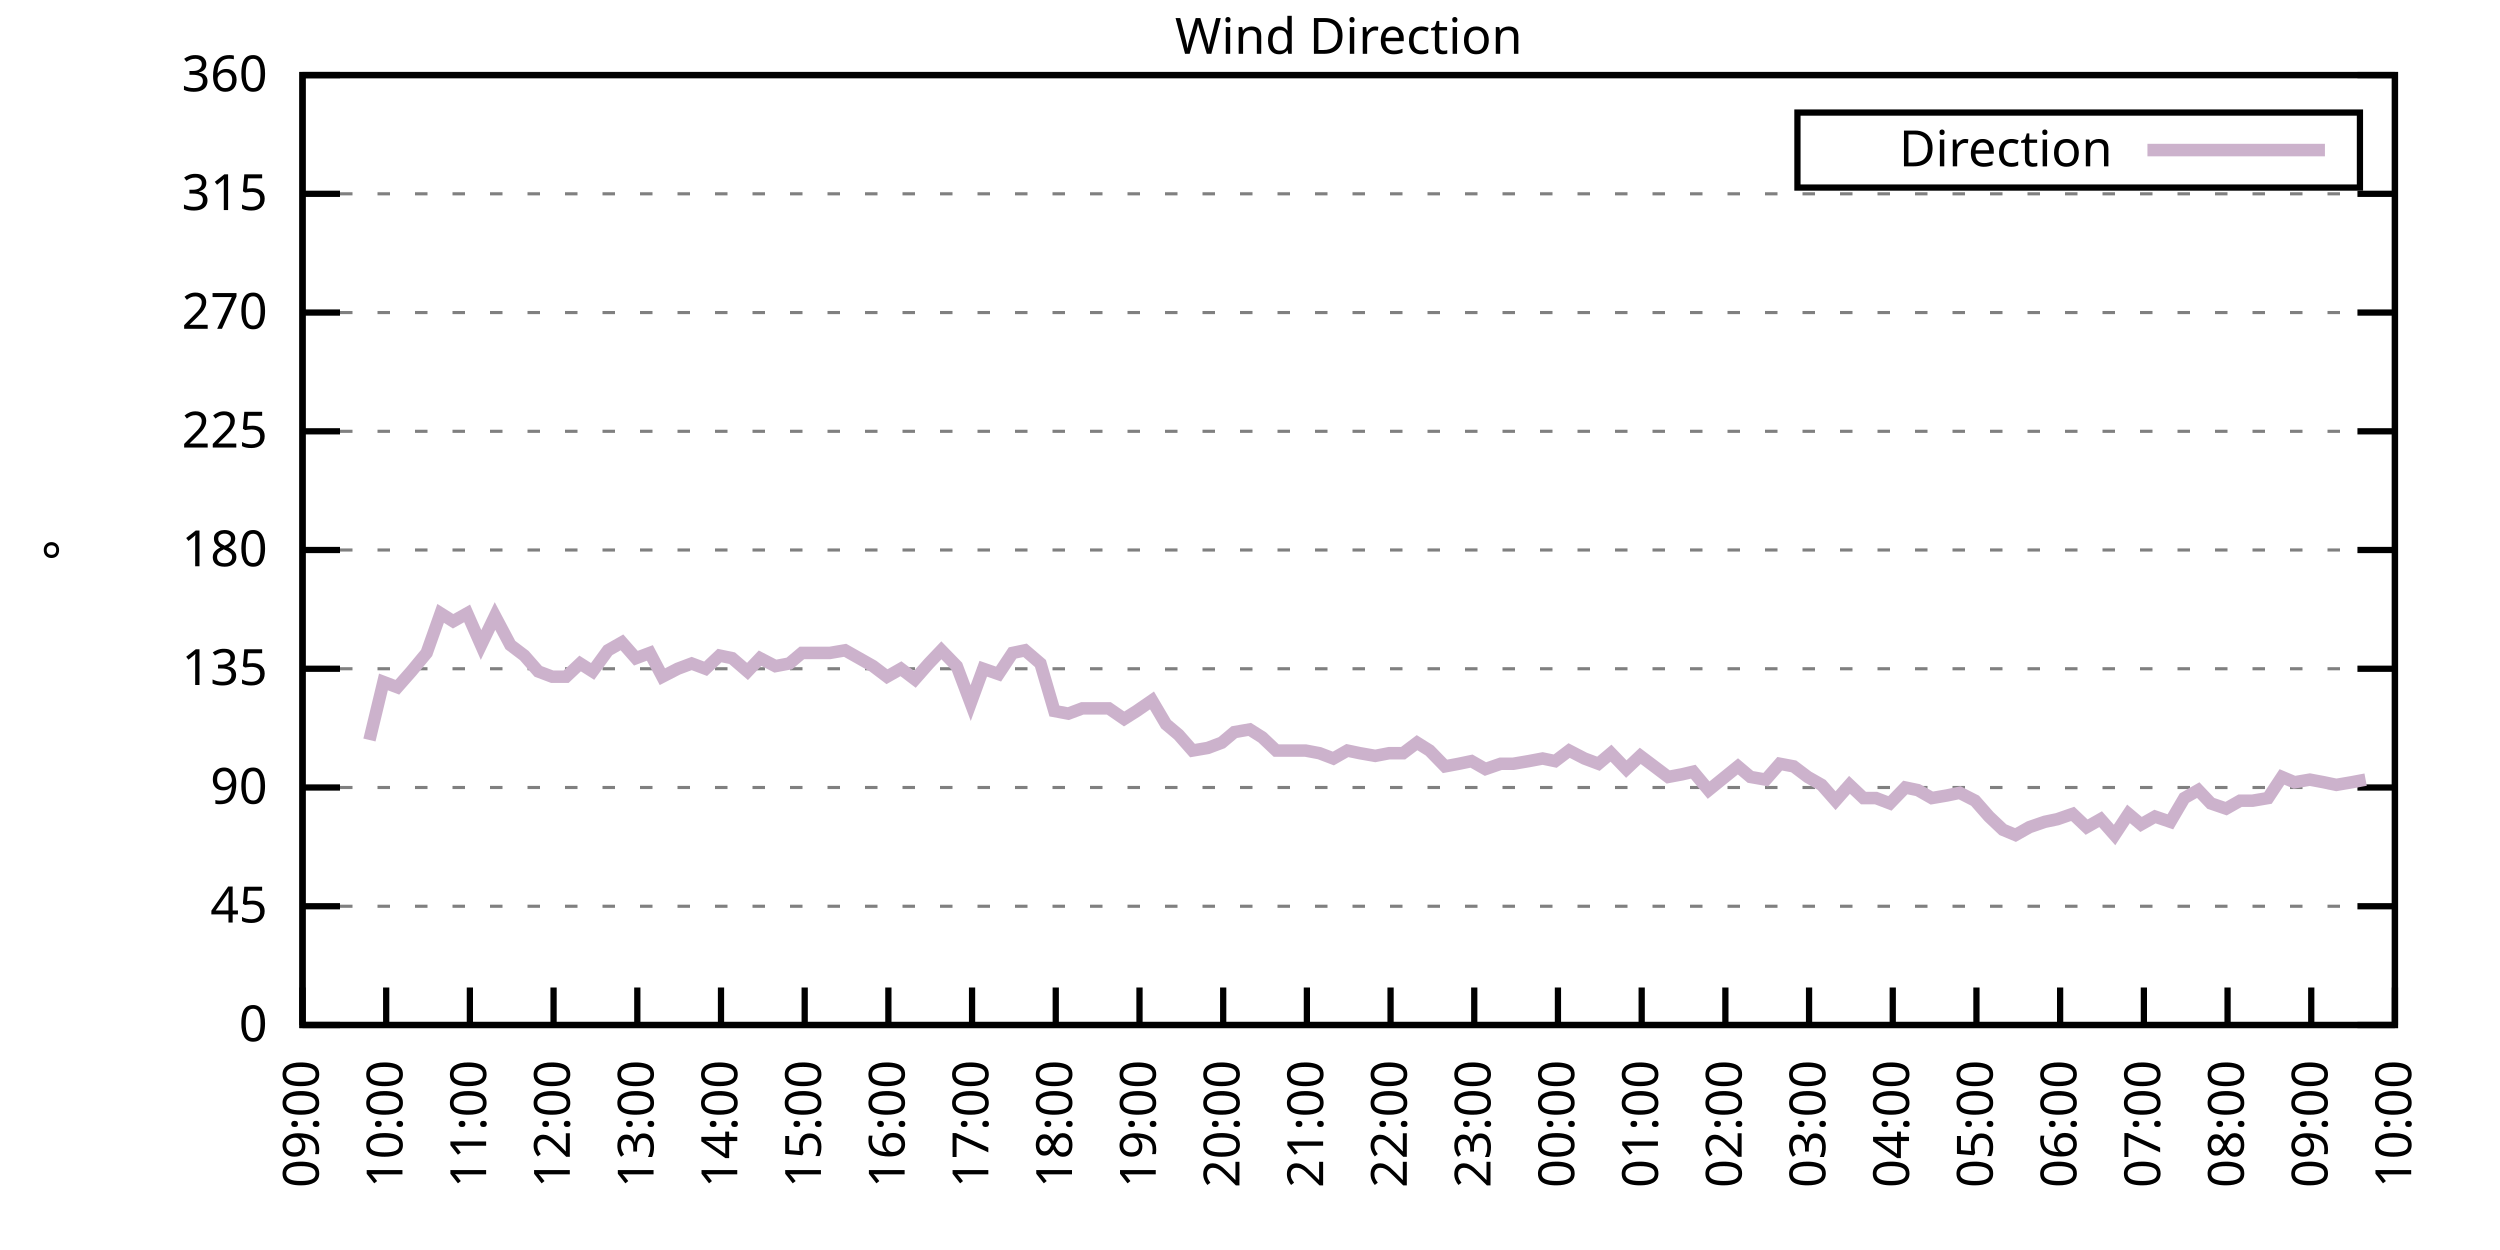
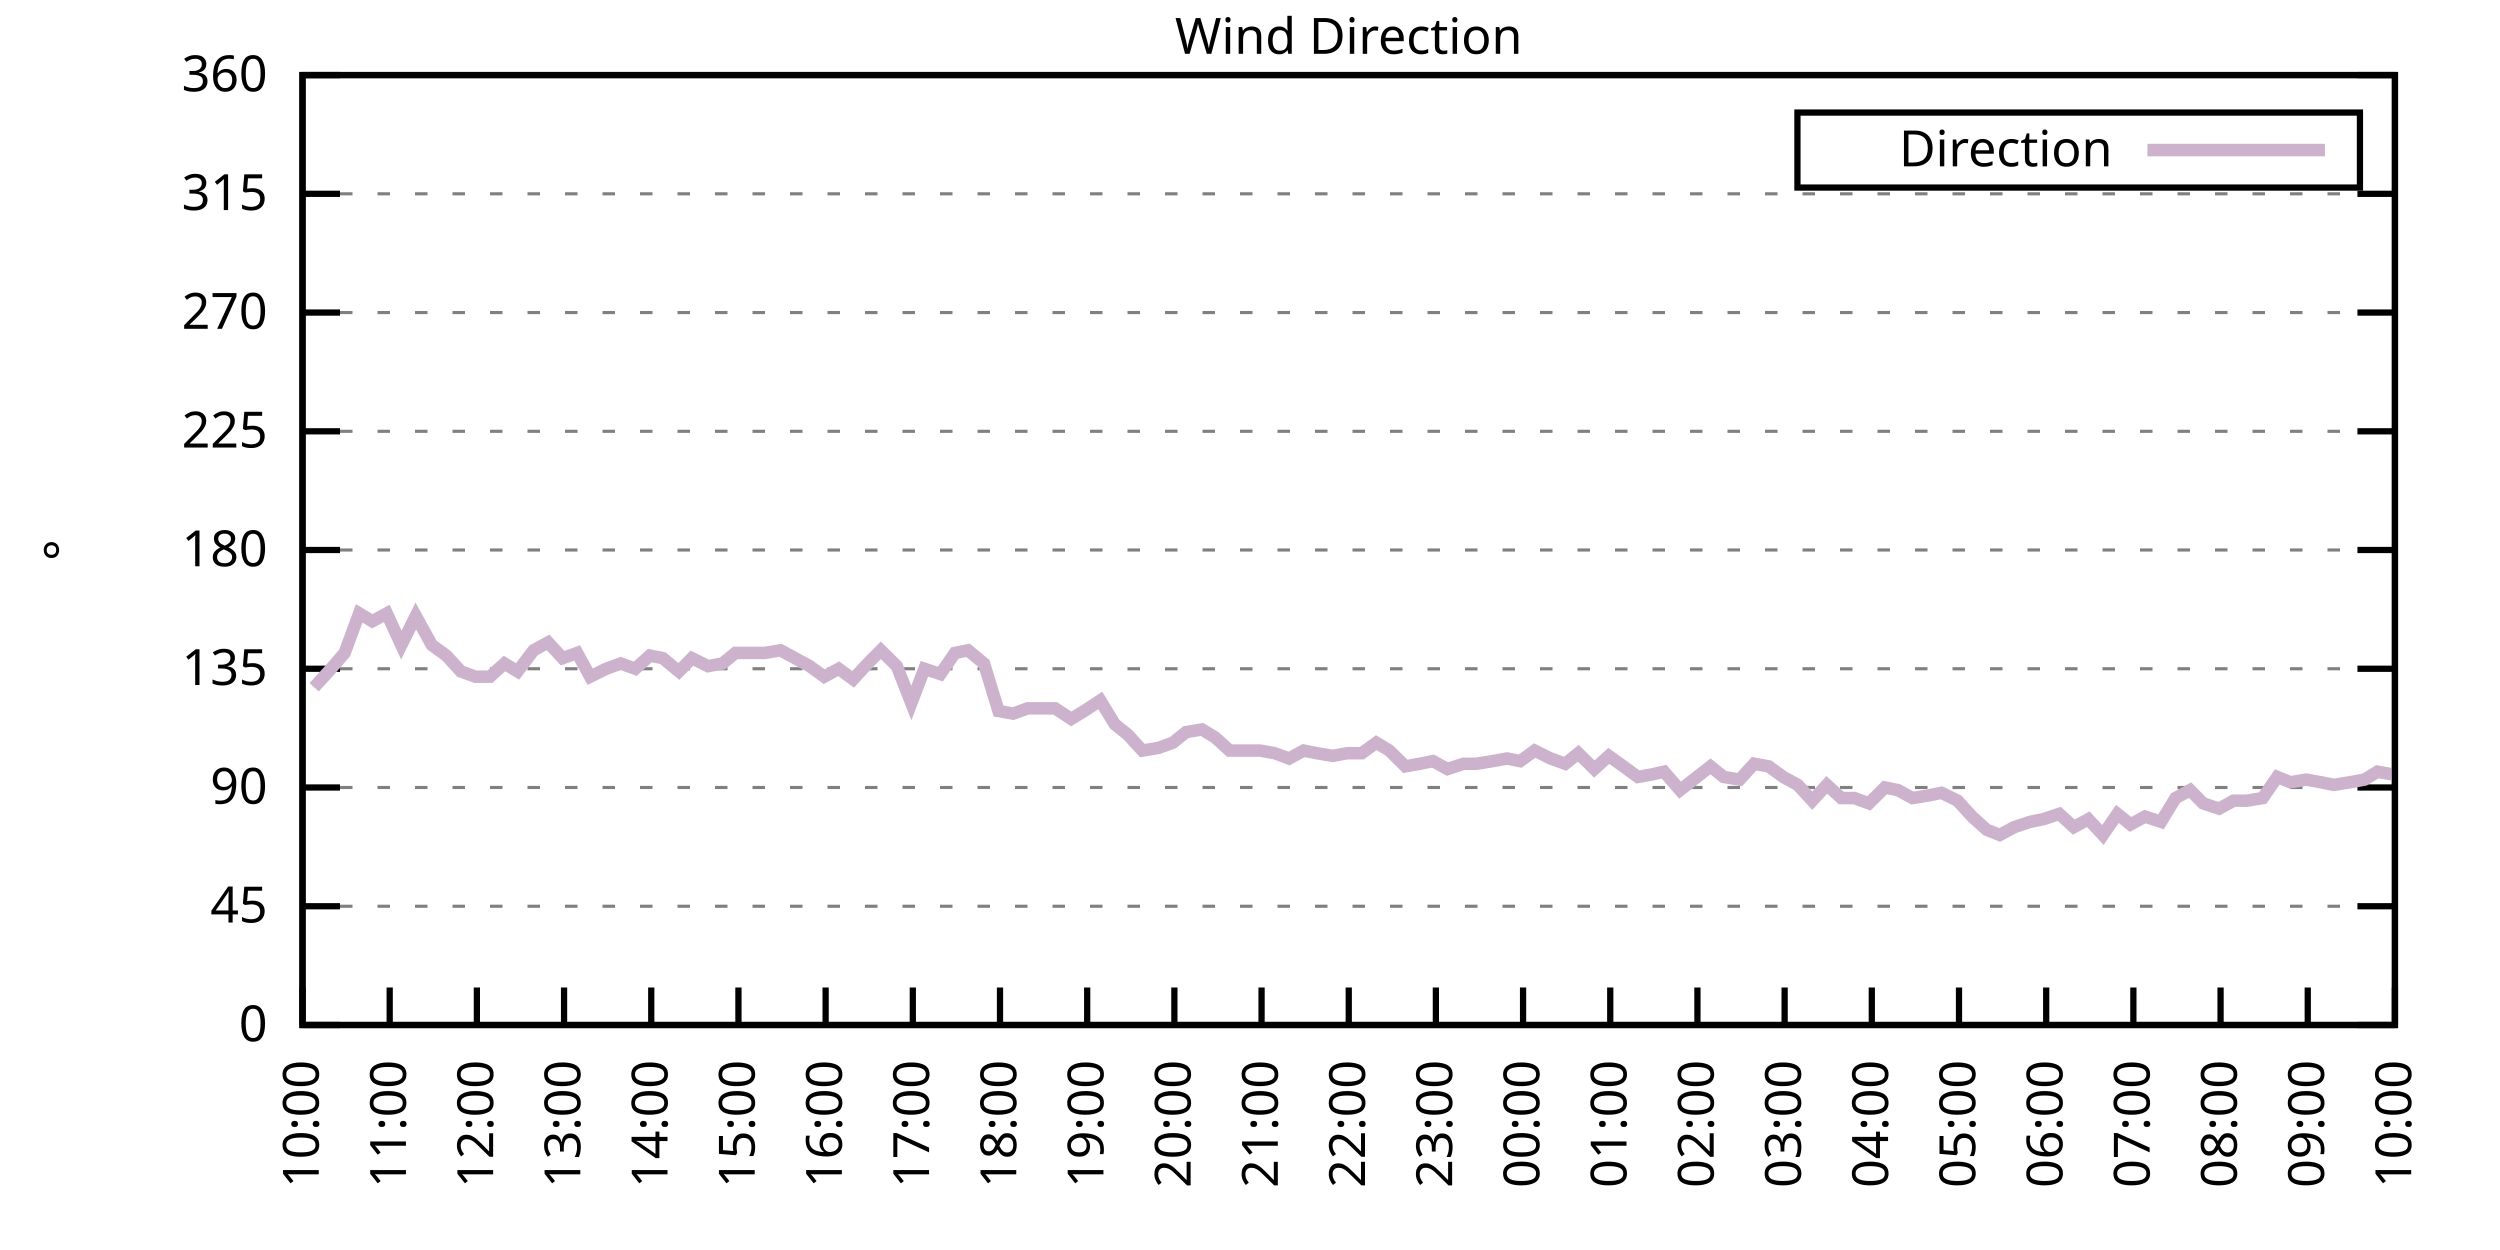
<svg xmlns="http://www.w3.org/2000/svg" xmlns:xlink="http://www.w3.org/1999/xlink" width="400" height="200" viewBox="0 0 400 200">
  <g id="gnuplot_canvas">
    <rect x="0" y="0" width="400" height="200" fill="none" />
    <defs>
      <circle id="gpDot" r="0.5" stroke-width="0.5" stroke="currentColor" />
      <path id="gpPt0" stroke-width="0.333" stroke="currentColor" d="M-1,0 h2 M0,-1 v2" />
      <path id="gpPt1" stroke-width="0.333" stroke="currentColor" d="M-1,-1 L1,1 M1,-1 L-1,1" />
      <path id="gpPt2" stroke-width="0.333" stroke="currentColor" d="M-1,0 L1,0 M0,-1 L0,1 M-1,-1 L1,1 M-1,1 L1,-1" />
      <rect id="gpPt3" stroke-width="0.333" stroke="currentColor" x="-1" y="-1" width="2" height="2" />
      <rect id="gpPt4" stroke-width="0.333" stroke="currentColor" fill="currentColor" x="-1" y="-1" width="2" height="2" />
      <circle id="gpPt5" stroke-width="0.333" stroke="currentColor" cx="0" cy="0" r="1" />
      <use xlink:href="#gpPt5" id="gpPt6" fill="currentColor" stroke="none" />
      <path id="gpPt7" stroke-width="0.333" stroke="currentColor" d="M0,-1.33 L-1.33,0.67 L1.33,0.67 z" />
      <use xlink:href="#gpPt7" id="gpPt8" fill="currentColor" stroke="none" />
      <use xlink:href="#gpPt7" id="gpPt9" stroke="currentColor" transform="rotate(180)" />
      <use xlink:href="#gpPt9" id="gpPt10" fill="currentColor" stroke="none" />
      <use xlink:href="#gpPt3" id="gpPt11" stroke="currentColor" transform="rotate(45)" />
      <use xlink:href="#gpPt11" id="gpPt12" fill="currentColor" stroke="none" />
      <path id="gpPt13" stroke-width="0.333" stroke="currentColor" d="M0,1.330 L1.265,0.411 L0.782,-1.067 L-0.782,-1.076 L-1.265,0.411 z" />
      <use xlink:href="#gpPt13" id="gpPt14" fill="currentColor" stroke="none" />
      <filter id="textbox" filterUnits="objectBoundingBox" x="0" y="0" height="1" width="1">
        <feFlood flood-color="white" flood-opacity="1" result="bgnd" />
        <feComposite in="SourceGraphic" in2="bgnd" operator="atop" />
      </filter>
      <filter id="greybox" filterUnits="objectBoundingBox" x="0" y="0" height="1" width="1">
        <feFlood flood-color="lightgrey" flood-opacity="1" result="grey" />
        <feComposite in="SourceGraphic" in2="grey" operator="atop" />
      </filter>
    </defs>
    <g fill="none" color="white" stroke="currentColor" stroke-width="1.00" stroke-linecap="butt" stroke-linejoin="miter">
</g>
    <g fill="none" color="black" stroke="currentColor" stroke-width="1.00" stroke-linecap="butt" stroke-linejoin="miter">
      <g stroke="none" shape-rendering="crispEdges">
        <polygon fill="rgb(255, 255, 255)" points="48.40,164.00 383.18,164.00 383.18,12.02 48.40,12.02 " />
      </g>
    </g>
    <g fill="none" color="black" stroke="currentColor" stroke-width="1.00" stroke-linecap="butt" stroke-linejoin="miter">
</g>
    <g fill="none" color="black" stroke="black" stroke-width="0.50" stroke-linecap="butt" stroke-linejoin="miter">
</g>
    <g fill="none" color="gray" stroke="currentColor" stroke-width="0.50" stroke-linecap="butt" stroke-linejoin="miter">
      <path stroke="gray" stroke-dasharray="2,4" class="gridline" d="M48.40,164.00 L383.19,164.00  " />
    </g>
    <g fill="none" color="gray" stroke="gray" stroke-width="1.00" stroke-linecap="butt" stroke-linejoin="miter">
</g>
    <g fill="none" color="black" stroke="currentColor" stroke-width="1.00" stroke-linecap="butt" stroke-linejoin="miter">
      <path stroke="black" d="M48.40,164.00 L54.40,164.00 M383.19,164.00 L377.19,164.00  " />
      <g transform="translate(42.80,166.60)" stroke="none" fill="black" font-family="Sans" font-size="8.00" text-anchor="end">
        <text>
          <tspan font-family="Sans"> 0</tspan>
        </text>
      </g>
    </g>
    <g fill="none" color="black" stroke="currentColor" stroke-width="1.00" stroke-linecap="butt" stroke-linejoin="miter">
</g>
    <g fill="none" color="black" stroke="black" stroke-width="0.50" stroke-linecap="butt" stroke-linejoin="miter">
</g>
    <g fill="none" color="gray" stroke="currentColor" stroke-width="0.50" stroke-linecap="butt" stroke-linejoin="miter">
      <path stroke="gray" stroke-dasharray="2,4" class="gridline" d="M48.40,145.00 L383.19,145.00  " />
    </g>
    <g fill="none" color="gray" stroke="gray" stroke-width="1.00" stroke-linecap="butt" stroke-linejoin="miter">
</g>
    <g fill="none" color="black" stroke="currentColor" stroke-width="1.00" stroke-linecap="butt" stroke-linejoin="miter">
      <path stroke="black" d="M48.40,145.00 L54.40,145.00 M383.19,145.00 L377.19,145.00  " />
      <g transform="translate(42.80,147.60)" stroke="none" fill="black" font-family="Sans" font-size="8.00" text-anchor="end">
        <text>
          <tspan font-family="Sans"> 45</tspan>
        </text>
      </g>
    </g>
    <g fill="none" color="black" stroke="currentColor" stroke-width="1.00" stroke-linecap="butt" stroke-linejoin="miter">
</g>
    <g fill="none" color="black" stroke="black" stroke-width="0.50" stroke-linecap="butt" stroke-linejoin="miter">
</g>
    <g fill="none" color="gray" stroke="currentColor" stroke-width="0.50" stroke-linecap="butt" stroke-linejoin="miter">
      <path stroke="gray" stroke-dasharray="2,4" class="gridline" d="M48.40,126.00 L383.19,126.00  " />
    </g>
    <g fill="none" color="gray" stroke="gray" stroke-width="1.00" stroke-linecap="butt" stroke-linejoin="miter">
</g>
    <g fill="none" color="black" stroke="currentColor" stroke-width="1.00" stroke-linecap="butt" stroke-linejoin="miter">
      <path stroke="black" d="M48.40,126.00 L54.40,126.00 M383.19,126.00 L377.19,126.00  " />
      <g transform="translate(42.80,128.60)" stroke="none" fill="black" font-family="Sans" font-size="8.00" text-anchor="end">
        <text>
          <tspan font-family="Sans"> 90</tspan>
        </text>
      </g>
    </g>
    <g fill="none" color="black" stroke="currentColor" stroke-width="1.00" stroke-linecap="butt" stroke-linejoin="miter">
</g>
    <g fill="none" color="black" stroke="black" stroke-width="0.50" stroke-linecap="butt" stroke-linejoin="miter">
</g>
    <g fill="none" color="gray" stroke="currentColor" stroke-width="0.50" stroke-linecap="butt" stroke-linejoin="miter">
      <path stroke="gray" stroke-dasharray="2,4" class="gridline" d="M48.40,107.00 L383.19,107.00  " />
    </g>
    <g fill="none" color="gray" stroke="gray" stroke-width="1.00" stroke-linecap="butt" stroke-linejoin="miter">
</g>
    <g fill="none" color="black" stroke="currentColor" stroke-width="1.00" stroke-linecap="butt" stroke-linejoin="miter">
      <path stroke="black" d="M48.40,107.00 L54.40,107.00 M383.19,107.00 L377.19,107.00  " />
      <g transform="translate(42.80,109.60)" stroke="none" fill="black" font-family="Sans" font-size="8.00" text-anchor="end">
        <text>
          <tspan font-family="Sans"> 135</tspan>
        </text>
      </g>
    </g>
    <g fill="none" color="black" stroke="currentColor" stroke-width="1.00" stroke-linecap="butt" stroke-linejoin="miter">
</g>
    <g fill="none" color="black" stroke="black" stroke-width="0.50" stroke-linecap="butt" stroke-linejoin="miter">
</g>
    <g fill="none" color="gray" stroke="currentColor" stroke-width="0.50" stroke-linecap="butt" stroke-linejoin="miter">
      <path stroke="gray" stroke-dasharray="2,4" class="gridline" d="M48.40,88.00 L383.19,88.00  " />
    </g>
    <g fill="none" color="gray" stroke="gray" stroke-width="1.00" stroke-linecap="butt" stroke-linejoin="miter">
</g>
    <g fill="none" color="black" stroke="currentColor" stroke-width="1.00" stroke-linecap="butt" stroke-linejoin="miter">
      <path stroke="black" d="M48.40,88.00 L54.40,88.00 M383.19,88.00 L377.19,88.00  " />
      <g transform="translate(42.80,90.60)" stroke="none" fill="black" font-family="Sans" font-size="8.00" text-anchor="end">
        <text>
          <tspan font-family="Sans"> 180</tspan>
        </text>
      </g>
    </g>
    <g fill="none" color="black" stroke="currentColor" stroke-width="1.00" stroke-linecap="butt" stroke-linejoin="miter">
</g>
    <g fill="none" color="black" stroke="black" stroke-width="0.50" stroke-linecap="butt" stroke-linejoin="miter">
</g>
    <g fill="none" color="gray" stroke="currentColor" stroke-width="0.50" stroke-linecap="butt" stroke-linejoin="miter">
      <path stroke="gray" stroke-dasharray="2,4" class="gridline" d="M48.40,69.01 L383.19,69.01  " />
    </g>
    <g fill="none" color="gray" stroke="gray" stroke-width="1.00" stroke-linecap="butt" stroke-linejoin="miter">
</g>
    <g fill="none" color="black" stroke="currentColor" stroke-width="1.00" stroke-linecap="butt" stroke-linejoin="miter">
      <path stroke="black" d="M48.40,69.01 L54.40,69.01 M383.19,69.01 L377.19,69.01  " />
      <g transform="translate(42.80,71.61)" stroke="none" fill="black" font-family="Sans" font-size="8.00" text-anchor="end">
        <text>
          <tspan font-family="Sans"> 225</tspan>
        </text>
      </g>
    </g>
    <g fill="none" color="black" stroke="currentColor" stroke-width="1.00" stroke-linecap="butt" stroke-linejoin="miter">
</g>
    <g fill="none" color="black" stroke="black" stroke-width="0.50" stroke-linecap="butt" stroke-linejoin="miter">
</g>
    <g fill="none" color="gray" stroke="currentColor" stroke-width="0.50" stroke-linecap="butt" stroke-linejoin="miter">
      <path stroke="gray" stroke-dasharray="2,4" class="gridline" d="M48.40,50.01 L383.19,50.01  " />
    </g>
    <g fill="none" color="gray" stroke="gray" stroke-width="1.00" stroke-linecap="butt" stroke-linejoin="miter">
</g>
    <g fill="none" color="black" stroke="currentColor" stroke-width="1.00" stroke-linecap="butt" stroke-linejoin="miter">
      <path stroke="black" d="M48.40,50.01 L54.40,50.01 M383.19,50.01 L377.19,50.01  " />
      <g transform="translate(42.80,52.61)" stroke="none" fill="black" font-family="Sans" font-size="8.00" text-anchor="end">
        <text>
          <tspan font-family="Sans"> 270</tspan>
        </text>
      </g>
    </g>
    <g fill="none" color="black" stroke="currentColor" stroke-width="1.00" stroke-linecap="butt" stroke-linejoin="miter">
</g>
    <g fill="none" color="black" stroke="black" stroke-width="0.50" stroke-linecap="butt" stroke-linejoin="miter">
</g>
    <g fill="none" color="gray" stroke="currentColor" stroke-width="0.50" stroke-linecap="butt" stroke-linejoin="miter">
      <path stroke="gray" stroke-dasharray="2,4" class="gridline" d="M48.40,31.01 L383.19,31.01  " />
    </g>
    <g fill="none" color="gray" stroke="gray" stroke-width="1.00" stroke-linecap="butt" stroke-linejoin="miter">
</g>
    <g fill="none" color="black" stroke="currentColor" stroke-width="1.00" stroke-linecap="butt" stroke-linejoin="miter">
      <path stroke="black" d="M48.40,31.01 L54.40,31.01 M383.19,31.01 L377.19,31.01  " />
      <g transform="translate(42.80,33.61)" stroke="none" fill="black" font-family="Sans" font-size="8.00" text-anchor="end">
        <text>
          <tspan font-family="Sans"> 315</tspan>
        </text>
      </g>
    </g>
    <g fill="none" color="black" stroke="currentColor" stroke-width="1.00" stroke-linecap="butt" stroke-linejoin="miter">
</g>
    <g fill="none" color="black" stroke="black" stroke-width="0.50" stroke-linecap="butt" stroke-linejoin="miter">
</g>
    <g fill="none" color="gray" stroke="currentColor" stroke-width="0.50" stroke-linecap="butt" stroke-linejoin="miter">
      <path stroke="gray" stroke-dasharray="2,4" class="gridline" d="M48.40,12.01 L383.19,12.01  " />
    </g>
    <g fill="none" color="gray" stroke="gray" stroke-width="1.00" stroke-linecap="butt" stroke-linejoin="miter">
</g>
    <g fill="none" color="black" stroke="currentColor" stroke-width="1.00" stroke-linecap="butt" stroke-linejoin="miter">
      <path stroke="black" d="M48.40,12.01 L54.40,12.01 M383.19,12.01 L377.19,12.01  " />
      <g transform="translate(42.80,14.61)" stroke="none" fill="black" font-family="Sans" font-size="8.00" text-anchor="end">
        <text>
          <tspan font-family="Sans"> 360</tspan>
        </text>
      </g>
    </g>
    <g fill="none" color="black" stroke="currentColor" stroke-width="1.00" stroke-linecap="butt" stroke-linejoin="miter">
      <path stroke="black" d="M48.40,164.00 L48.40,158.00  " />
      <g transform="translate(51.00,169.60) rotate(270.00)" stroke="none" fill="black" font-family="Sans" font-size="8.00" text-anchor="end">
        <text>
-           <tspan font-family="Sans">09:00</tspan>
-         </text>
-       </g>
-     </g>
-     <g fill="none" color="black" stroke="currentColor" stroke-width="1.00" stroke-linecap="butt" stroke-linejoin="miter">
-       <path stroke="black" d="M61.79,164.00 L61.79,158.00  " />
-       <g transform="translate(64.39,169.60) rotate(270.00)" stroke="none" fill="black" font-family="Sans" font-size="8.00" text-anchor="end">
-         <text>
          <tspan font-family="Sans">10:00</tspan>
        </text>
      </g>
    </g>
    <g fill="none" color="black" stroke="currentColor" stroke-width="1.00" stroke-linecap="butt" stroke-linejoin="miter">
-       <path stroke="black" d="M75.18,164.00 L75.18,158.00  " />
-       <g transform="translate(77.78,169.60) rotate(270.00)" stroke="none" fill="black" font-family="Sans" font-size="8.00" text-anchor="end">
+       <path stroke="black" d="M62.35,164.00 L62.35,158.00  " />
+       <g transform="translate(64.95,169.60) rotate(270.00)" stroke="none" fill="black" font-family="Sans" font-size="8.00" text-anchor="end">
        <text>
          <tspan font-family="Sans">11:00</tspan>
        </text>
      </g>
    </g>
    <g fill="none" color="black" stroke="currentColor" stroke-width="1.00" stroke-linecap="butt" stroke-linejoin="miter">
-       <path stroke="black" d="M88.57,164.00 L88.57,158.00  " />
-       <g transform="translate(91.17,169.60) rotate(270.00)" stroke="none" fill="black" font-family="Sans" font-size="8.00" text-anchor="end">
+       <path stroke="black" d="M76.30,164.00 L76.30,158.00  " />
+       <g transform="translate(78.90,169.60) rotate(270.00)" stroke="none" fill="black" font-family="Sans" font-size="8.00" text-anchor="end">
        <text>
          <tspan font-family="Sans">12:00</tspan>
        </text>
      </g>
    </g>
    <g fill="none" color="black" stroke="currentColor" stroke-width="1.00" stroke-linecap="butt" stroke-linejoin="miter">
-       <path stroke="black" d="M101.97,164.00 L101.97,158.00  " />
-       <g transform="translate(104.57,169.60) rotate(270.00)" stroke="none" fill="black" font-family="Sans" font-size="8.00" text-anchor="end">
+       <path stroke="black" d="M90.25,164.00 L90.25,158.00  " />
+       <g transform="translate(92.85,169.60) rotate(270.00)" stroke="none" fill="black" font-family="Sans" font-size="8.00" text-anchor="end">
        <text>
          <tspan font-family="Sans">13:00</tspan>
        </text>
      </g>
    </g>
    <g fill="none" color="black" stroke="currentColor" stroke-width="1.00" stroke-linecap="butt" stroke-linejoin="miter">
-       <path stroke="black" d="M115.36,164.00 L115.36,158.00  " />
-       <g transform="translate(117.96,169.60) rotate(270.00)" stroke="none" fill="black" font-family="Sans" font-size="8.00" text-anchor="end">
+       <path stroke="black" d="M104.20,164.00 L104.20,158.00  " />
+       <g transform="translate(106.80,169.60) rotate(270.00)" stroke="none" fill="black" font-family="Sans" font-size="8.00" text-anchor="end">
        <text>
          <tspan font-family="Sans">14:00</tspan>
        </text>
      </g>
    </g>
    <g fill="none" color="black" stroke="currentColor" stroke-width="1.00" stroke-linecap="butt" stroke-linejoin="miter">
-       <path stroke="black" d="M128.75,164.00 L128.75,158.00  " />
-       <g transform="translate(131.35,169.60) rotate(270.00)" stroke="none" fill="black" font-family="Sans" font-size="8.00" text-anchor="end">
+       <path stroke="black" d="M118.15,164.00 L118.15,158.00  " />
+       <g transform="translate(120.75,169.60) rotate(270.00)" stroke="none" fill="black" font-family="Sans" font-size="8.00" text-anchor="end">
        <text>
          <tspan font-family="Sans">15:00</tspan>
        </text>
      </g>
    </g>
    <g fill="none" color="black" stroke="currentColor" stroke-width="1.00" stroke-linecap="butt" stroke-linejoin="miter">
-       <path stroke="black" d="M142.14,164.00 L142.14,158.00  " />
-       <g transform="translate(144.74,169.60) rotate(270.00)" stroke="none" fill="black" font-family="Sans" font-size="8.00" text-anchor="end">
+       <path stroke="black" d="M132.10,164.00 L132.10,158.00  " />
+       <g transform="translate(134.70,169.60) rotate(270.00)" stroke="none" fill="black" font-family="Sans" font-size="8.00" text-anchor="end">
        <text>
          <tspan font-family="Sans">16:00</tspan>
        </text>
      </g>
    </g>
    <g fill="none" color="black" stroke="currentColor" stroke-width="1.00" stroke-linecap="butt" stroke-linejoin="miter">
-       <path stroke="black" d="M155.53,164.00 L155.53,158.00  " />
-       <g transform="translate(158.13,169.60) rotate(270.00)" stroke="none" fill="black" font-family="Sans" font-size="8.00" text-anchor="end">
+       <path stroke="black" d="M146.05,164.00 L146.05,158.00  " />
+       <g transform="translate(148.65,169.60) rotate(270.00)" stroke="none" fill="black" font-family="Sans" font-size="8.00" text-anchor="end">
        <text>
          <tspan font-family="Sans">17:00</tspan>
        </text>
      </g>
    </g>
    <g fill="none" color="black" stroke="currentColor" stroke-width="1.00" stroke-linecap="butt" stroke-linejoin="miter">
-       <path stroke="black" d="M168.92,164.00 L168.92,158.00  " />
-       <g transform="translate(171.52,169.60) rotate(270.00)" stroke="none" fill="black" font-family="Sans" font-size="8.00" text-anchor="end">
+       <path stroke="black" d="M160.00,164.00 L160.00,158.00  " />
+       <g transform="translate(162.60,169.60) rotate(270.00)" stroke="none" fill="black" font-family="Sans" font-size="8.00" text-anchor="end">
        <text>
          <tspan font-family="Sans">18:00</tspan>
        </text>
      </g>
    </g>
    <g fill="none" color="black" stroke="currentColor" stroke-width="1.00" stroke-linecap="butt" stroke-linejoin="miter">
-       <path stroke="black" d="M182.32,164.00 L182.32,158.00  " />
-       <g transform="translate(184.92,169.60) rotate(270.00)" stroke="none" fill="black" font-family="Sans" font-size="8.00" text-anchor="end">
+       <path stroke="black" d="M173.95,164.00 L173.95,158.00  " />
+       <g transform="translate(176.55,169.60) rotate(270.00)" stroke="none" fill="black" font-family="Sans" font-size="8.00" text-anchor="end">
        <text>
          <tspan font-family="Sans">19:00</tspan>
        </text>
      </g>
    </g>
    <g fill="none" color="black" stroke="currentColor" stroke-width="1.00" stroke-linecap="butt" stroke-linejoin="miter">
-       <path stroke="black" d="M195.71,164.00 L195.71,158.00  " />
-       <g transform="translate(198.31,169.60) rotate(270.00)" stroke="none" fill="black" font-family="Sans" font-size="8.00" text-anchor="end">
+       <path stroke="black" d="M187.90,164.00 L187.90,158.00  " />
+       <g transform="translate(190.50,169.60) rotate(270.00)" stroke="none" fill="black" font-family="Sans" font-size="8.00" text-anchor="end">
        <text>
          <tspan font-family="Sans">20:00</tspan>
        </text>
      </g>
    </g>
    <g fill="none" color="black" stroke="currentColor" stroke-width="1.00" stroke-linecap="butt" stroke-linejoin="miter">
-       <path stroke="black" d="M209.10,164.00 L209.10,158.00  " />
-       <g transform="translate(211.70,169.60) rotate(270.00)" stroke="none" fill="black" font-family="Sans" font-size="8.00" text-anchor="end">
+       <path stroke="black" d="M201.85,164.00 L201.85,158.00  " />
+       <g transform="translate(204.45,169.60) rotate(270.00)" stroke="none" fill="black" font-family="Sans" font-size="8.00" text-anchor="end">
        <text>
          <tspan font-family="Sans">21:00</tspan>
        </text>
      </g>
    </g>
    <g fill="none" color="black" stroke="currentColor" stroke-width="1.00" stroke-linecap="butt" stroke-linejoin="miter">
-       <path stroke="black" d="M222.49,164.00 L222.49,158.00  " />
-       <g transform="translate(225.09,169.60) rotate(270.00)" stroke="none" fill="black" font-family="Sans" font-size="8.00" text-anchor="end">
+       <path stroke="black" d="M215.80,164.00 L215.80,158.00  " />
+       <g transform="translate(218.40,169.60) rotate(270.00)" stroke="none" fill="black" font-family="Sans" font-size="8.00" text-anchor="end">
        <text>
          <tspan font-family="Sans">22:00</tspan>
        </text>
      </g>
    </g>
    <g fill="none" color="black" stroke="currentColor" stroke-width="1.00" stroke-linecap="butt" stroke-linejoin="miter">
-       <path stroke="black" d="M235.88,164.00 L235.88,158.00  " />
-       <g transform="translate(238.48,169.60) rotate(270.00)" stroke="none" fill="black" font-family="Sans" font-size="8.00" text-anchor="end">
+       <path stroke="black" d="M229.74,164.00 L229.74,158.00  " />
+       <g transform="translate(232.34,169.60) rotate(270.00)" stroke="none" fill="black" font-family="Sans" font-size="8.00" text-anchor="end">
        <text>
          <tspan font-family="Sans">23:00</tspan>
        </text>
      </g>
    </g>
    <g fill="none" color="black" stroke="currentColor" stroke-width="1.00" stroke-linecap="butt" stroke-linejoin="miter">
-       <path stroke="black" d="M249.27,164.00 L249.27,158.00  " />
-       <g transform="translate(251.87,169.60) rotate(270.00)" stroke="none" fill="black" font-family="Sans" font-size="8.00" text-anchor="end">
+       <path stroke="black" d="M243.69,164.00 L243.69,158.00  " />
+       <g transform="translate(246.29,169.60) rotate(270.00)" stroke="none" fill="black" font-family="Sans" font-size="8.00" text-anchor="end">
        <text>
          <tspan font-family="Sans">00:00</tspan>
        </text>
      </g>
    </g>
    <g fill="none" color="black" stroke="currentColor" stroke-width="1.00" stroke-linecap="butt" stroke-linejoin="miter">
-       <path stroke="black" d="M262.67,164.00 L262.67,158.00  " />
-       <g transform="translate(265.27,169.60) rotate(270.00)" stroke="none" fill="black" font-family="Sans" font-size="8.00" text-anchor="end">
+       <path stroke="black" d="M257.64,164.00 L257.64,158.00  " />
+       <g transform="translate(260.24,169.60) rotate(270.00)" stroke="none" fill="black" font-family="Sans" font-size="8.00" text-anchor="end">
        <text>
          <tspan font-family="Sans">01:00</tspan>
        </text>
      </g>
    </g>
    <g fill="none" color="black" stroke="currentColor" stroke-width="1.00" stroke-linecap="butt" stroke-linejoin="miter">
-       <path stroke="black" d="M276.06,164.00 L276.06,158.00  " />
-       <g transform="translate(278.66,169.60) rotate(270.00)" stroke="none" fill="black" font-family="Sans" font-size="8.00" text-anchor="end">
+       <path stroke="black" d="M271.59,164.00 L271.59,158.00  " />
+       <g transform="translate(274.19,169.60) rotate(270.00)" stroke="none" fill="black" font-family="Sans" font-size="8.00" text-anchor="end">
        <text>
          <tspan font-family="Sans">02:00</tspan>
        </text>
      </g>
    </g>
    <g fill="none" color="black" stroke="currentColor" stroke-width="1.00" stroke-linecap="butt" stroke-linejoin="miter">
-       <path stroke="black" d="M289.45,164.00 L289.45,158.00  " />
-       <g transform="translate(292.05,169.60) rotate(270.00)" stroke="none" fill="black" font-family="Sans" font-size="8.00" text-anchor="end">
+       <path stroke="black" d="M285.54,164.00 L285.54,158.00  " />
+       <g transform="translate(288.14,169.60) rotate(270.00)" stroke="none" fill="black" font-family="Sans" font-size="8.00" text-anchor="end">
        <text>
          <tspan font-family="Sans">03:00</tspan>
        </text>
      </g>
    </g>
    <g fill="none" color="black" stroke="currentColor" stroke-width="1.00" stroke-linecap="butt" stroke-linejoin="miter">
-       <path stroke="black" d="M302.84,164.00 L302.84,158.00  " />
-       <g transform="translate(305.44,169.60) rotate(270.00)" stroke="none" fill="black" font-family="Sans" font-size="8.00" text-anchor="end">
+       <path stroke="black" d="M299.49,164.00 L299.49,158.00  " />
+       <g transform="translate(302.09,169.60) rotate(270.00)" stroke="none" fill="black" font-family="Sans" font-size="8.00" text-anchor="end">
        <text>
          <tspan font-family="Sans">04:00</tspan>
        </text>
      </g>
    </g>
    <g fill="none" color="black" stroke="currentColor" stroke-width="1.00" stroke-linecap="butt" stroke-linejoin="miter">
-       <path stroke="black" d="M316.23,164.00 L316.23,158.00  " />
-       <g transform="translate(318.83,169.60) rotate(270.00)" stroke="none" fill="black" font-family="Sans" font-size="8.00" text-anchor="end">
+       <path stroke="black" d="M313.44,164.00 L313.44,158.00  " />
+       <g transform="translate(316.04,169.60) rotate(270.00)" stroke="none" fill="black" font-family="Sans" font-size="8.00" text-anchor="end">
        <text>
          <tspan font-family="Sans">05:00</tspan>
        </text>
      </g>
    </g>
    <g fill="none" color="black" stroke="currentColor" stroke-width="1.00" stroke-linecap="butt" stroke-linejoin="miter">
-       <path stroke="black" d="M329.62,164.00 L329.62,158.00  " />
-       <g transform="translate(332.22,169.60) rotate(270.00)" stroke="none" fill="black" font-family="Sans" font-size="8.00" text-anchor="end">
+       <path stroke="black" d="M327.39,164.00 L327.39,158.00  " />
+       <g transform="translate(329.99,169.60) rotate(270.00)" stroke="none" fill="black" font-family="Sans" font-size="8.00" text-anchor="end">
        <text>
          <tspan font-family="Sans">06:00</tspan>
        </text>
      </g>
    </g>
    <g fill="none" color="black" stroke="currentColor" stroke-width="1.00" stroke-linecap="butt" stroke-linejoin="miter">
-       <path stroke="black" d="M343.02,164.00 L343.02,158.00  " />
-       <g transform="translate(345.62,169.60) rotate(270.00)" stroke="none" fill="black" font-family="Sans" font-size="8.00" text-anchor="end">
+       <path stroke="black" d="M341.34,164.00 L341.34,158.00  " />
+       <g transform="translate(343.94,169.60) rotate(270.00)" stroke="none" fill="black" font-family="Sans" font-size="8.00" text-anchor="end">
        <text>
          <tspan font-family="Sans">07:00</tspan>
        </text>
      </g>
    </g>
    <g fill="none" color="black" stroke="currentColor" stroke-width="1.00" stroke-linecap="butt" stroke-linejoin="miter">
-       <path stroke="black" d="M356.41,164.00 L356.41,158.00  " />
-       <g transform="translate(359.01,169.60) rotate(270.00)" stroke="none" fill="black" font-family="Sans" font-size="8.00" text-anchor="end">
+       <path stroke="black" d="M355.29,164.00 L355.29,158.00  " />
+       <g transform="translate(357.89,169.60) rotate(270.00)" stroke="none" fill="black" font-family="Sans" font-size="8.00" text-anchor="end">
        <text>
          <tspan font-family="Sans">08:00</tspan>
        </text>
      </g>
    </g>
    <g fill="none" color="black" stroke="currentColor" stroke-width="1.00" stroke-linecap="butt" stroke-linejoin="miter">
-       <path stroke="black" d="M369.80,164.00 L369.80,158.00  " />
-       <g transform="translate(372.40,169.60) rotate(270.00)" stroke="none" fill="black" font-family="Sans" font-size="8.00" text-anchor="end">
+       <path stroke="black" d="M369.24,164.00 L369.24,158.00  " />
+       <g transform="translate(371.84,169.60) rotate(270.00)" stroke="none" fill="black" font-family="Sans" font-size="8.00" text-anchor="end">
        <text>
          <tspan font-family="Sans">09:00</tspan>
        </text>
      </g>
    </g>
    <g fill="none" color="black" stroke="currentColor" stroke-width="1.00" stroke-linecap="butt" stroke-linejoin="miter">
      <path stroke="black" d="M383.19,164.00 L383.19,158.00  " />
      <g transform="translate(385.79,169.60) rotate(270.00)" stroke="none" fill="black" font-family="Sans" font-size="8.00" text-anchor="end">
        <text>
          <tspan font-family="Sans">10:00</tspan>
        </text>
      </g>
    </g>
    <g fill="none" color="black" stroke="currentColor" stroke-width="1.00" stroke-linecap="butt" stroke-linejoin="miter">
</g>
    <g fill="none" color="black" stroke="currentColor" stroke-width="1.00" stroke-linecap="butt" stroke-linejoin="miter">
      <path stroke="black" d="M48.40,12.01 L48.40,164.00 L383.19,164.00 L383.19,12.01 L48.40,12.01 Z  " />
    </g>
    <g fill="none" color="black" stroke="currentColor" stroke-width="1.00" stroke-linecap="butt" stroke-linejoin="miter">
</g>
    <g fill="none" color="black" stroke="currentColor" stroke-width="1.00" stroke-linecap="butt" stroke-linejoin="miter">
      <path stroke="black" d="M287.59,30.01 L287.59,18.01 L377.59,18.01 L377.59,30.01 L287.59,30.01 Z  " />
    </g>
    <g id="Wind_direction_plot_1">
      <g fill="none" color="white" stroke="black" stroke-width="2.00" stroke-linecap="butt" stroke-linejoin="miter">
</g>
      <g fill="none" color="black" stroke="currentColor" stroke-width="2.00" stroke-linecap="butt" stroke-linejoin="miter">
        <g transform="translate(337.99,26.61)" stroke="none" fill="black" font-family="Sans" font-size="8.00" text-anchor="end">
          <text>
            <tspan font-family="Sans">Direction</tspan>
          </text>
        </g>
      </g>
      <g fill="none" color="black" stroke="currentColor" stroke-width="2.00" stroke-linecap="butt" stroke-linejoin="miter">
-         <path stroke="rgb(204, 178, 204)" d="M343.59,24.01 L371.99,24.01 M59.11,118.40 L61.35,109.11 L63.58,109.96 L65.81,107.43 L68.26,104.47 L70.50,98.14   L72.50,99.40 L74.74,98.14 L76.97,103.20 L79.20,98.56 L81.66,103.20 L83.89,104.89 L86.12,107.43 L88.35,108.27   L90.58,108.27 L92.82,106.16 L94.82,107.43 L97.28,104.05 L99.51,102.78 L101.74,105.31 L103.98,104.47 L105.98,108.27   L108.44,107.00 L110.67,106.16 L112.90,107.00 L115.13,104.89 L117.14,105.31 L119.60,107.43 L121.61,105.31 L124.06,106.58   L126.29,106.16 L128.30,104.47 L130.76,104.47 L132.77,104.47 L135.22,104.05 L137.45,105.31 L139.69,106.58 L141.92,108.27   L144.15,107.00 L146.38,108.69 L148.61,106.16 L150.62,104.05 L153.08,106.58 L155.31,112.49 L157.32,107.00 L159.77,107.85   L162.01,104.47 L164.01,104.05 L166.47,106.16 L168.70,113.76 L170.93,114.18 L173.17,113.34 L175.40,113.34 L177.41,113.34   L179.86,115.03 L181.87,113.76 L184.32,112.07 L186.56,115.87 L188.57,117.56 L190.80,120.09 L193.25,119.67 L195.48,118.83   L197.49,117.14 L199.95,116.71 L201.96,117.98 L204.19,120.09 L206.64,120.09 L208.88,120.09 L211.11,120.51 L213.34,121.36   L215.57,120.09 L217.58,120.51 L220.04,120.94 L222.27,120.51 L224.50,120.51 L226.73,118.83 L228.74,120.09 L231.20,122.62   L233.43,122.20 L235.44,121.78 L237.67,123.05 L240.12,122.20 L242.13,122.20 L244.59,121.78 L246.82,121.36 L248.83,121.78   L251.06,120.09 L253.51,121.36 L255.75,122.20 L257.76,120.51 L260.21,123.05 L262.44,120.94 L264.67,122.62 L266.91,124.31   L269.14,123.89 L270.92,123.47 L273.38,126.42 L278.07,122.62 L280.07,124.31 L282.53,124.74 L284.76,122.20 L286.99,122.62   L289.23,124.31 L291.46,125.58 L293.69,128.11 L295.92,125.58 L298.15,127.69 L300.16,127.69 L302.39,128.54 L304.85,126.00   L306.86,126.42 L309.09,127.69 L311.54,127.27 L313.55,126.85 L316.01,128.11 L318.24,130.65 L320.47,132.76 L322.48,133.60   L324.71,132.34 L327.17,131.49 L329.18,131.07 L331.63,130.22 L333.86,132.34 L336.10,131.07 L338.33,133.60 L340.56,130.22   L342.57,131.91 L344.80,130.65 L347.26,131.49 L349.49,127.69 L351.72,126.42 L353.73,128.54 L356.18,129.38 L358.42,128.11   L360.42,128.11 L362.88,127.69 L365.11,124.31 L367.12,125.16 L369.58,124.74 L371.81,125.16 L373.82,125.58 L376.27,125.16   L378.50,124.74  " />
+         <path stroke="rgb(204, 178, 204)" d="M343.59,24.01 L371.99,24.01 M50.26,109.96 L52.58,107.43 L55.14,104.47 L57.47,98.14 L59.56,99.40 L61.88,98.14   L64.21,103.20 L66.53,98.56 L69.09,103.20 L71.42,104.89 L73.74,107.43 L76.07,108.27 L78.39,108.27 L80.72,106.16   L82.81,107.43 L85.37,104.05 L87.69,102.78 L90.02,105.31 L92.34,104.47 L94.43,108.27 L96.99,107.00 L99.32,106.16   L101.64,107.00 L103.97,104.89 L106.06,105.31 L108.62,107.43 L110.71,105.31 L113.27,106.58 L115.59,106.16 L117.68,104.47   L120.24,104.47 L122.33,104.47 L124.89,104.05 L127.22,105.31 L129.54,106.58 L131.87,108.27 L134.19,107.00 L136.51,108.69   L138.84,106.16 L140.93,104.05 L143.49,106.58 L145.81,112.49 L147.91,107.00 L150.46,107.85 L152.79,104.47 L154.88,104.05   L157.44,106.16 L159.76,113.76 L162.09,114.18 L164.41,113.34 L166.74,113.34 L168.83,113.34 L171.39,115.03 L173.48,113.76   L176.04,112.07 L178.36,115.87 L180.46,117.56 L182.78,120.09 L185.34,119.67 L187.66,118.83 L189.76,117.14 L192.31,116.71   L194.41,117.98 L196.73,120.09 L199.29,120.09 L201.61,120.09 L203.94,120.51 L206.26,121.36 L208.59,120.09 L210.68,120.51   L213.24,120.94 L215.56,120.51 L217.89,120.51 L220.21,118.83 L222.30,120.09 L224.86,122.62 L227.19,122.20 L229.28,121.78   L231.60,123.05 L234.16,122.20 L236.25,122.20 L238.81,121.78 L241.14,121.36 L243.23,121.78 L245.55,120.09 L248.11,121.36   L250.44,122.20 L252.53,120.51 L255.09,123.05 L257.41,120.94 L259.74,122.62 L262.06,124.31 L264.39,123.89 L266.25,123.47   L268.80,126.42 L273.69,122.62 L275.78,124.31 L278.34,124.74 L280.66,122.20 L282.99,122.62 L285.31,124.31 L287.64,125.58   L289.96,128.11 L292.29,125.58 L294.61,127.69 L296.70,127.69 L299.03,128.54 L301.58,126.00 L303.68,126.42 L306.00,127.69   L308.56,127.27 L310.65,126.85 L313.21,128.11 L315.53,130.65 L317.86,132.76 L319.95,133.60 L322.28,132.34 L324.83,131.49   L326.93,131.07 L329.48,130.22 L331.81,132.34 L334.13,131.07 L336.46,133.60 L338.78,130.22 L340.88,131.91 L343.20,130.65   L345.76,131.49 L348.08,127.69 L350.41,126.42 L352.50,128.54 L355.06,129.38 L357.38,128.11 L359.48,128.11 L362.03,127.69   L364.36,124.31 L366.45,125.16 L369.01,124.74 L371.33,125.16 L373.43,125.58 L375.98,125.16 L378.31,124.74 L380.40,123.47   L382.73,123.89  " />
      </g>
    </g>
    <g fill="none" color="black" stroke="currentColor" stroke-width="2.00" stroke-linecap="butt" stroke-linejoin="miter">
</g>
    <g fill="none" color="black" stroke="black" stroke-width="1.00" stroke-linecap="butt" stroke-linejoin="miter">
</g>
    <g fill="none" color="black" stroke="currentColor" stroke-width="1.00" stroke-linecap="butt" stroke-linejoin="miter">
      <path stroke="black" d="M48.40,12.01 L48.40,164.00 L383.19,164.00 L383.19,12.01 L48.40,12.01 Z  " />
      <g transform="translate(12.80,88.01) rotate(270.00)" stroke="none" fill="black" font-family="Sans" font-size="8.00" text-anchor="middle">
        <text>
          <tspan font-family="Sans">°</tspan>
        </text>
      </g>
    </g>
    <g fill="none" color="black" stroke="currentColor" stroke-width="1.00" stroke-linecap="butt" stroke-linejoin="miter">
</g>
    <g fill="none" color="black" stroke="currentColor" stroke-width="1.00" stroke-linecap="butt" stroke-linejoin="miter">
      <g transform="translate(215.79,8.61)" stroke="none" fill="black" font-family="Sans" font-size="8.00" text-anchor="middle">
        <text>
          <tspan font-family="Sans">Wind Direction</tspan>
        </text>
      </g>
    </g>
    <g fill="none" color="black" stroke="currentColor" stroke-width="1.00" stroke-linecap="butt" stroke-linejoin="miter">
</g>
  </g>
</svg>
